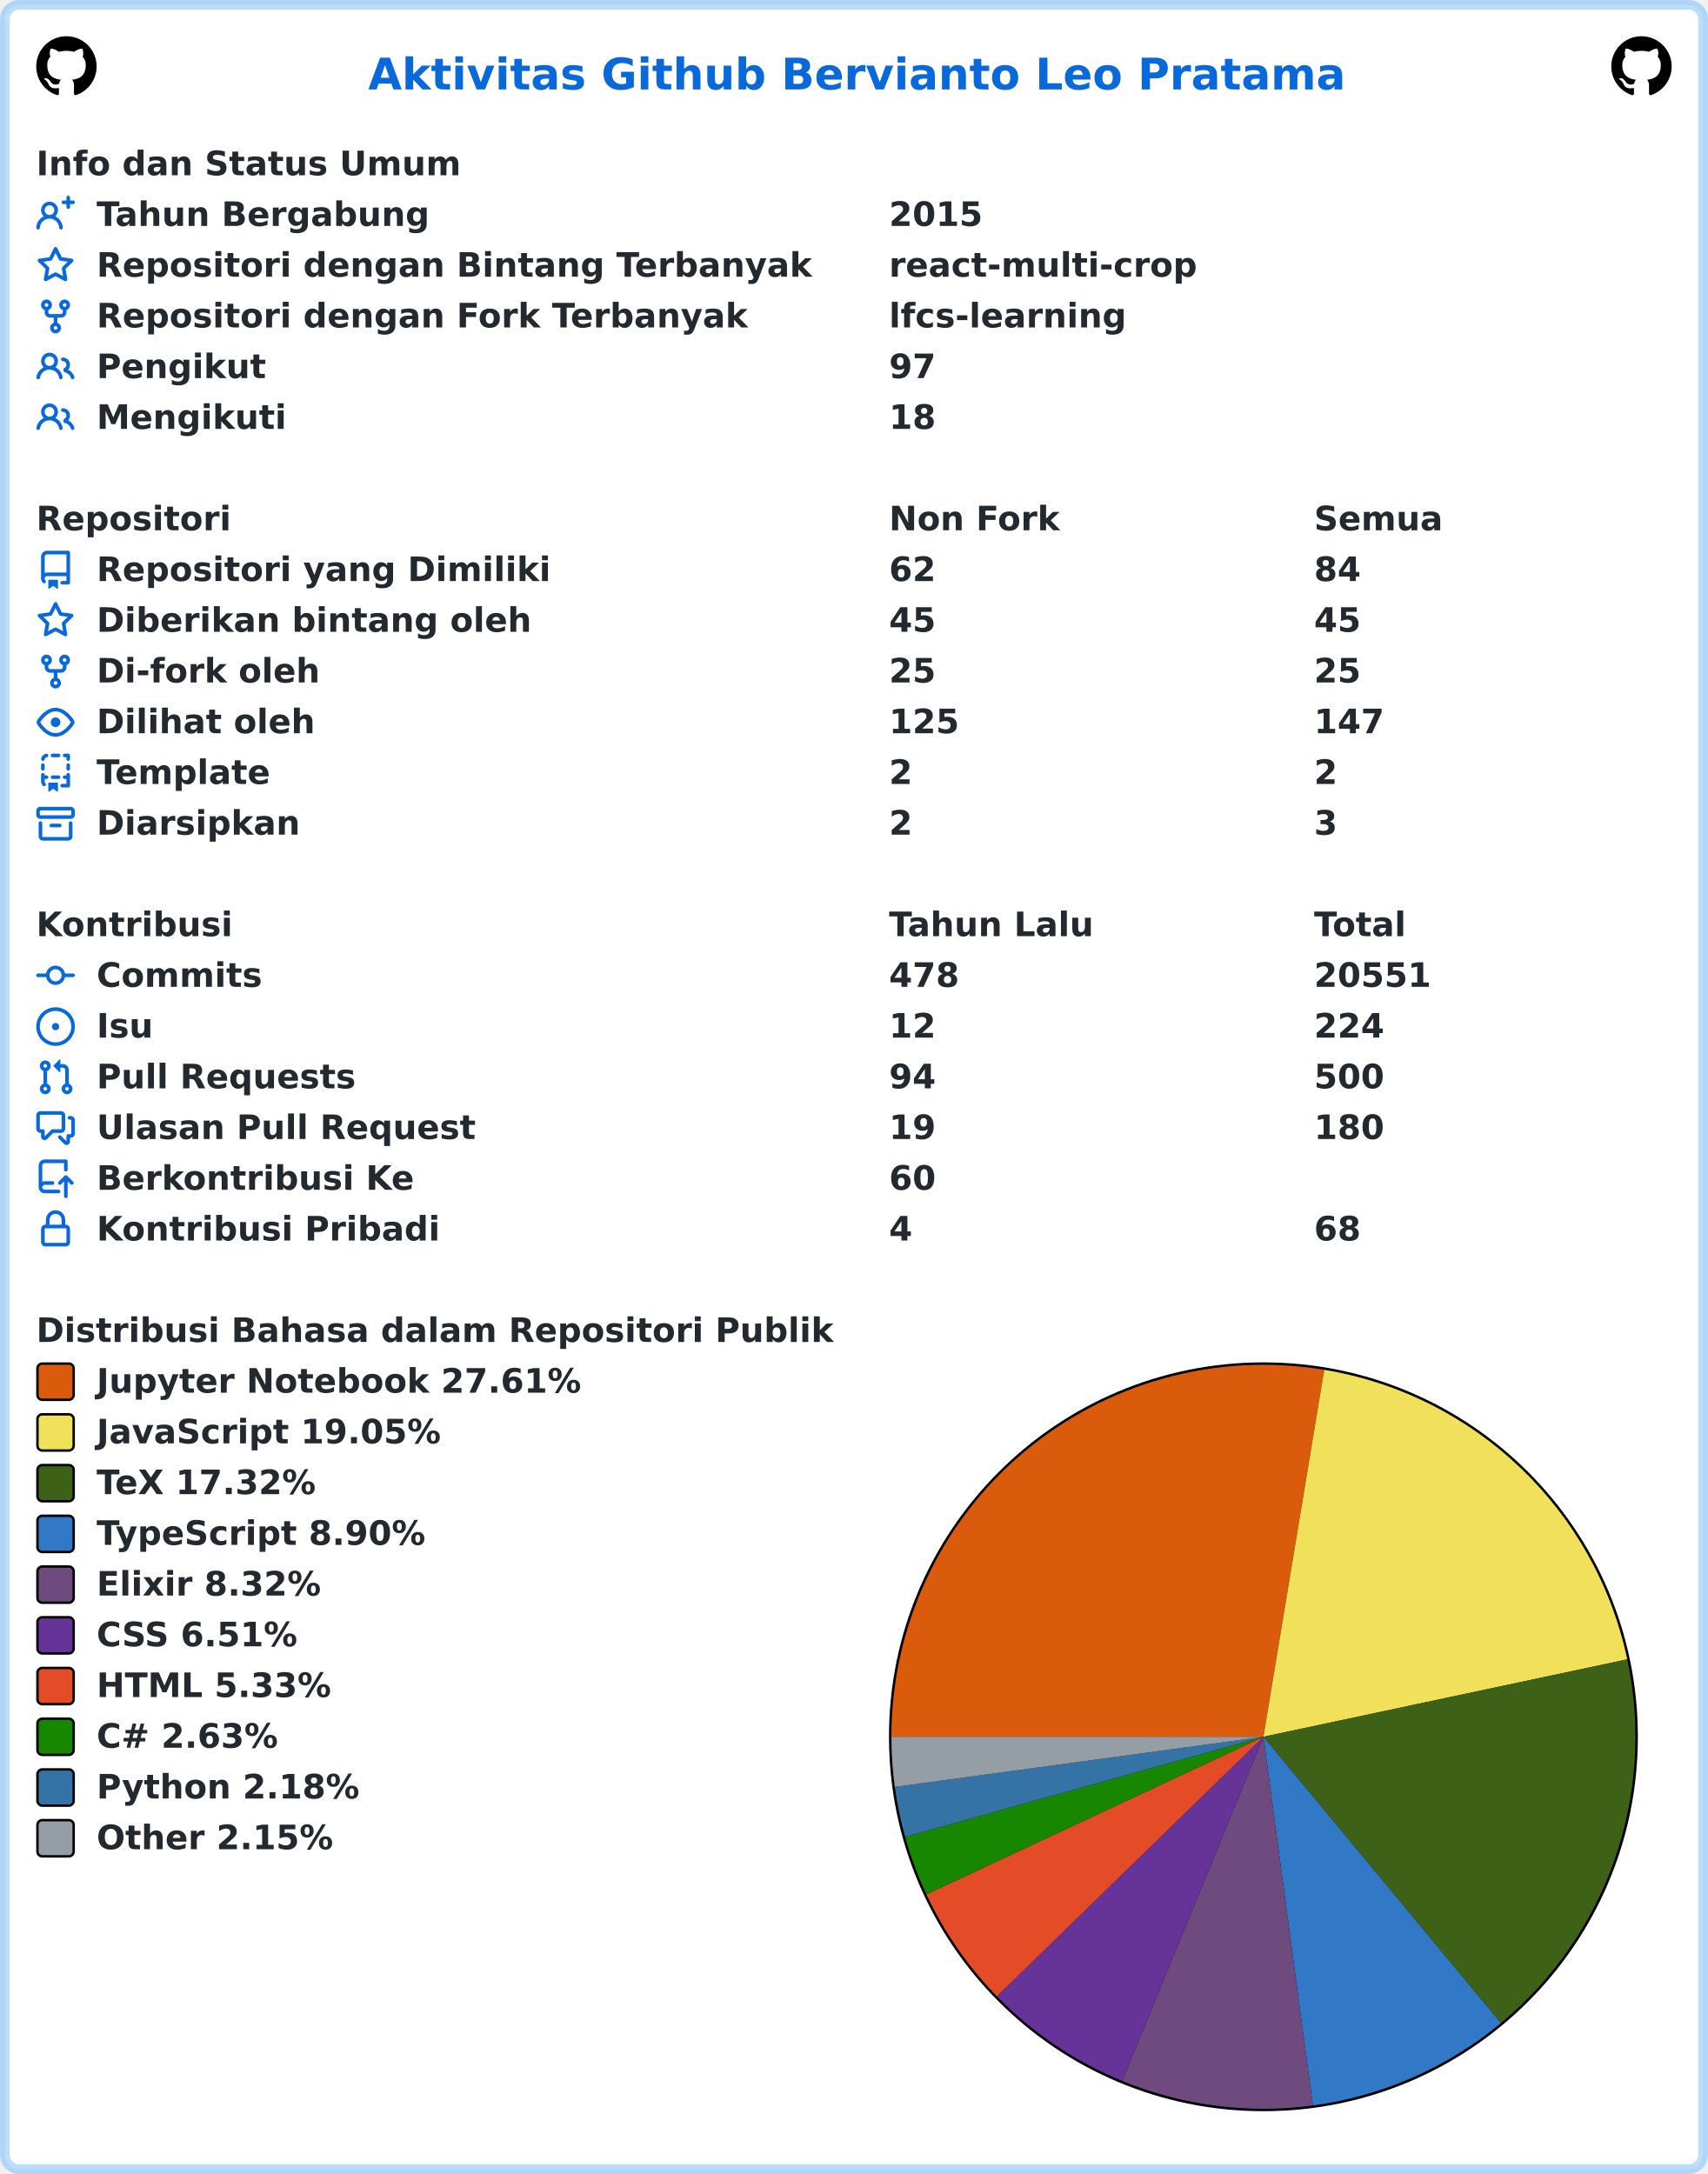
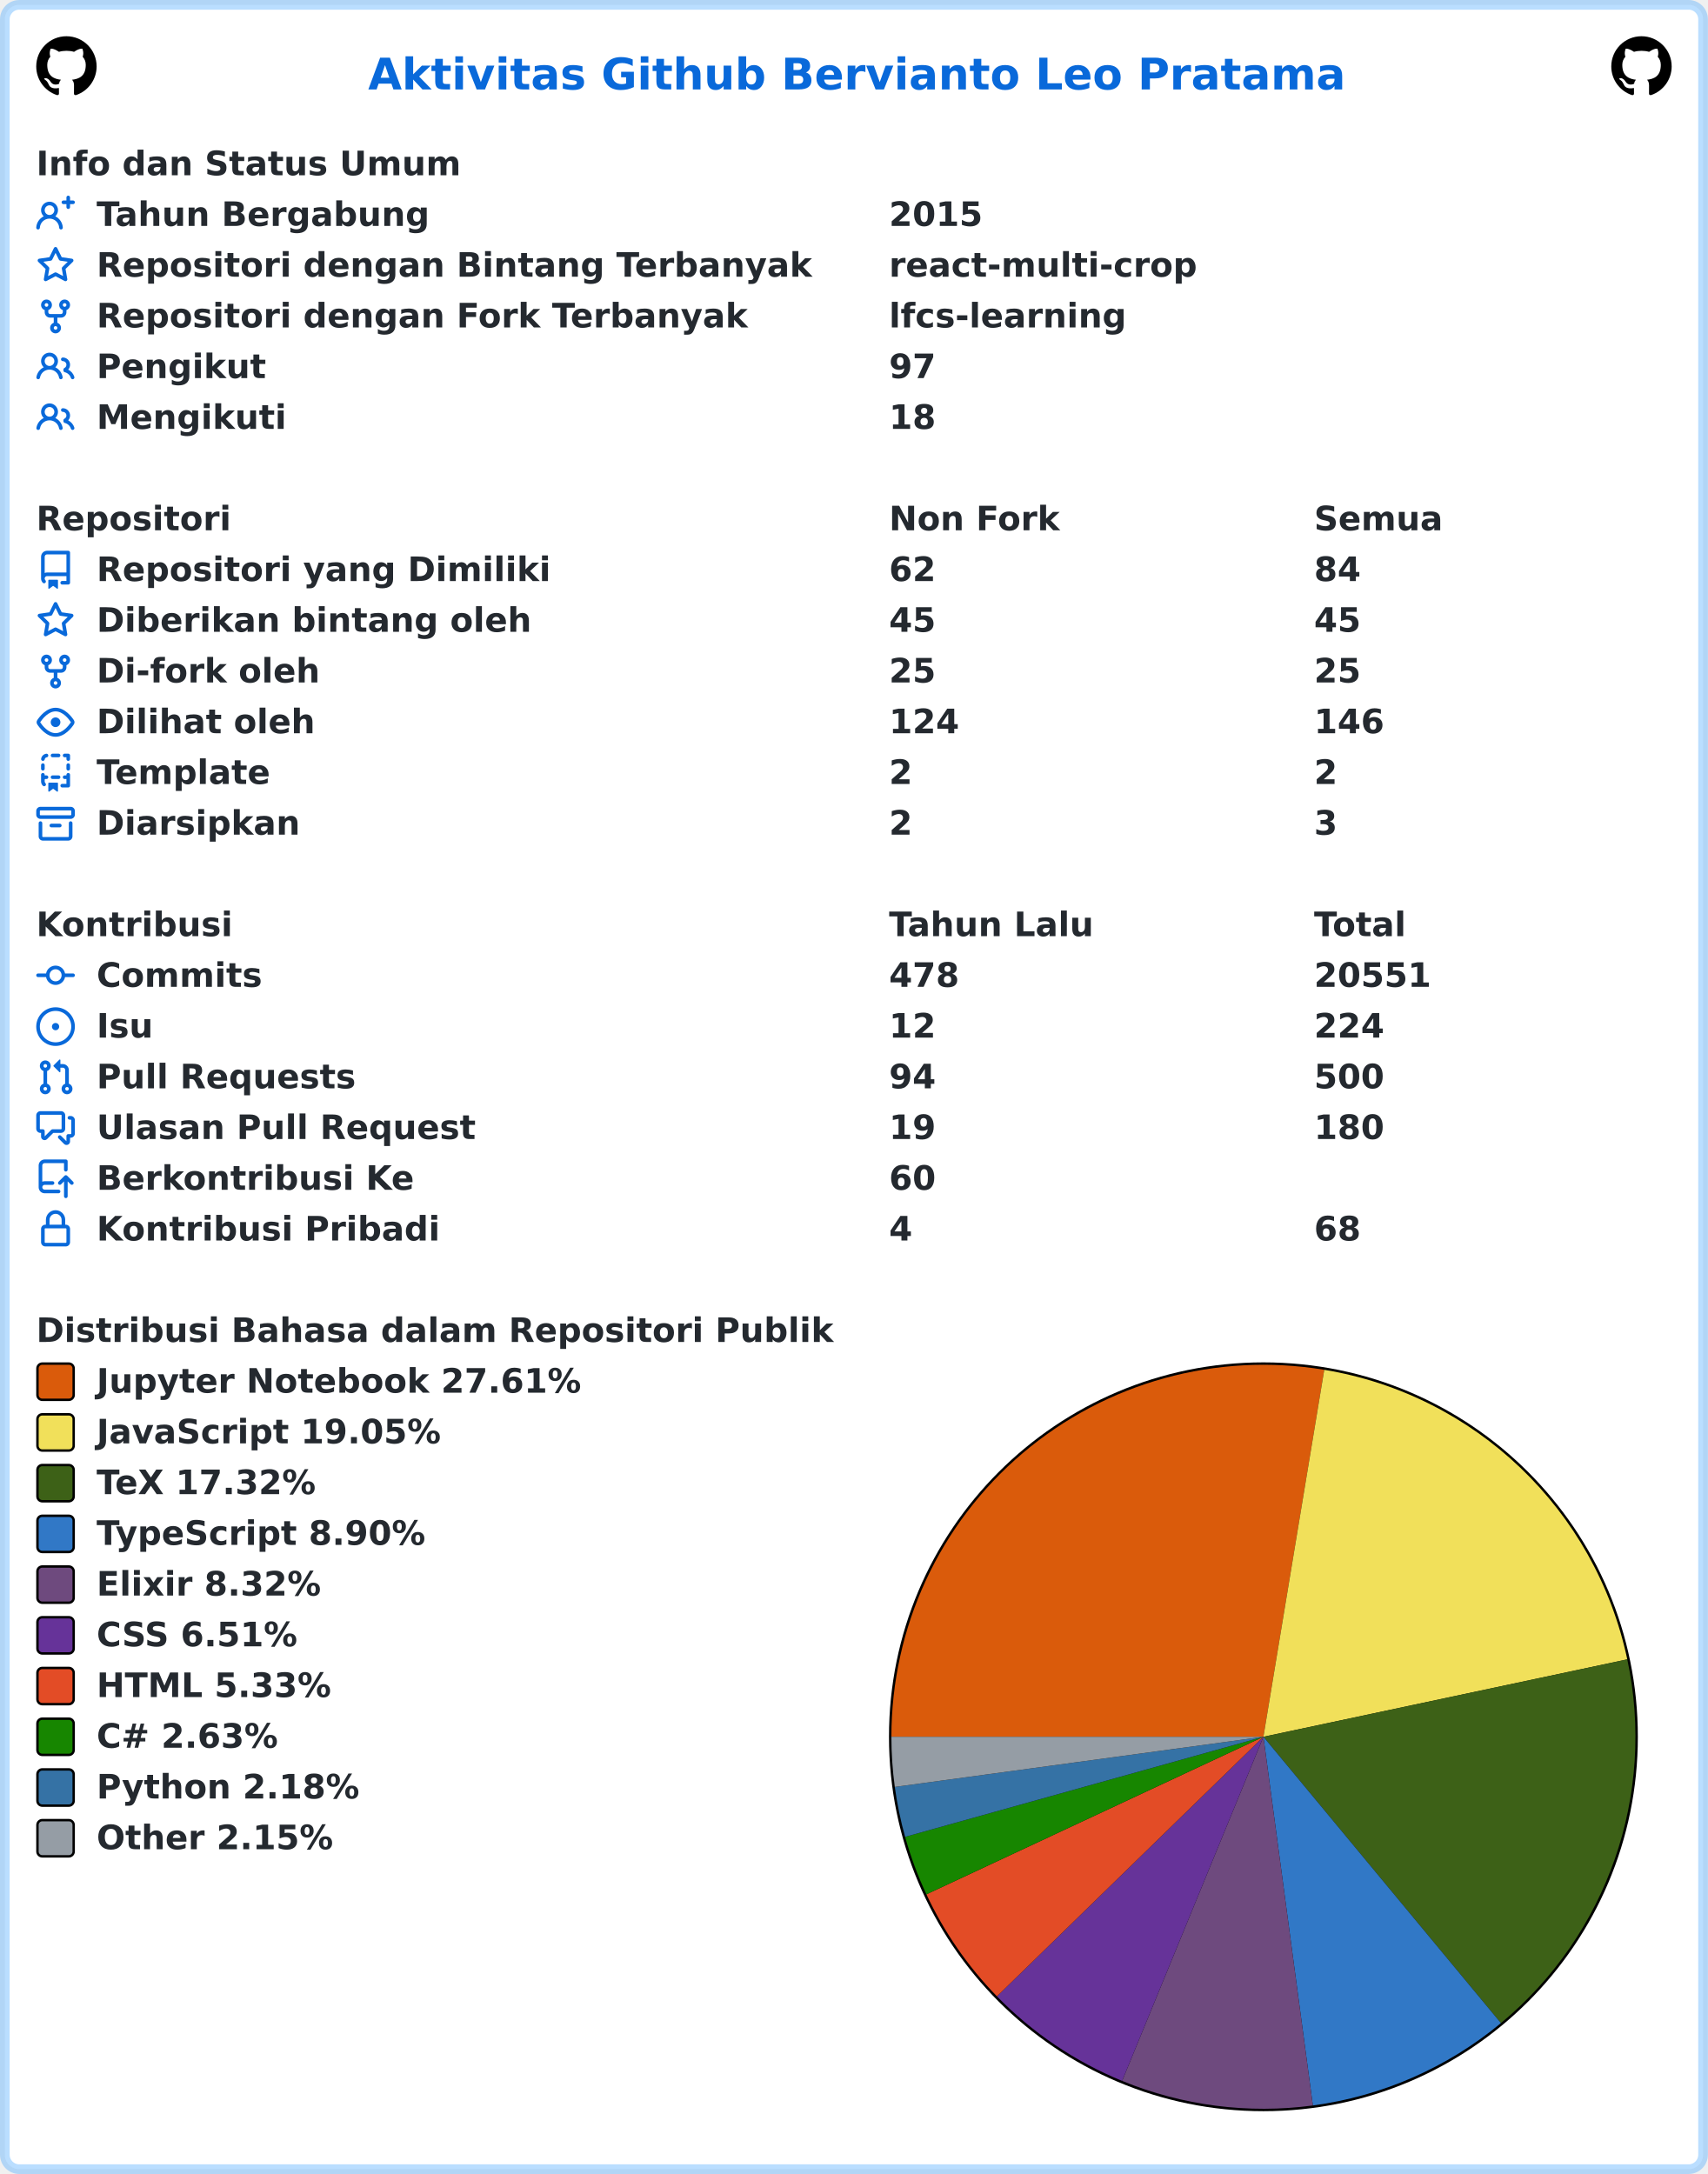
<svg xmlns="http://www.w3.org/2000/svg" width="707" height="900" viewBox="0 0 707 900" lang="id" xml:lang="id">
  <rect x="2" y="2" stroke-width="4" rx="6" width="703" height="896" stroke="rgba(84,174,255,0.4)" fill="#ffffff" />
  <g font-weight="600" font-size="110pt" font-family="Verdana,Geneva,DejaVu Sans,sans-serif" text-rendering="geometricPrecision">
    <text x="1239" y="301" lengthAdjust="spacingAndGlyphs" textLength="3261" transform="scale(0.123)" fill="#0969da">Aktivitas Github Bervianto Leo Pratama</text>
    <svg x="15" y="15" width="25" height="25" viewBox="0 0 16 16">
      <path fill="#000000" fill-rule="evenodd" d="M8 0C3.58 0 0 3.58 0 8c0 3.54 2.29 6.53 5.47 7.59.4.07.55-.17.55-.38 0-.19-.01-.82-.01-1.49-2.01.37-2.53-.49-2.69-.94-.09-.23-.48-.94-.82-1.13-.28-.15-.68-.52-.01-.53.63-.01 1.08.58 1.23.82.72 1.21 1.87.87 2.33.66.07-.52.28-.87.51-1.07-1.78-.2-3.64-.89-3.64-3.95 0-.87.31-1.59.82-2.15-.08-.2-.36-1.02.08-2.12 0 0 .67-.21 2.2.82.64-.18 1.32-.27 2-.27.68 0 1.36.09 2 .27 1.53-1.04 2.2-.82 2.2-.82.44 1.1.16 1.92.08 2.12.51.56.82 1.27.82 2.15 0 3.07-1.87 3.75-3.65 3.95.29.25.54.73.54 1.48 0 1.07-.01 1.93-.01 2.2 0 .21.15.46.55.38A8.013 8.013 0 0016 8c0-4.42-3.58-8-8-8z" />
    </svg>
    <svg x="667" y="15" width="25" height="25" viewBox="0 0 16 16">
      <path fill="#000000" fill-rule="evenodd" d="M8 0C3.58 0 0 3.58 0 8c0 3.54 2.29 6.53 5.47 7.59.4.07.55-.17.55-.38 0-.19-.01-.82-.01-1.49-2.01.37-2.53-.49-2.69-.94-.09-.23-.48-.94-.82-1.13-.28-.15-.68-.52-.01-.53.63-.01 1.08.58 1.23.82.72 1.21 1.87.87 2.33.66.07-.52.28-.87.51-1.07-1.78-.2-3.64-.89-3.64-3.95 0-.87.31-1.59.82-2.15-.08-.2-.36-1.02.08-2.12 0 0 .67-.21 2.2.82.64-.18 1.32-.27 2-.27.68 0 1.36.09 2 .27 1.53-1.04 2.2-.82 2.2-.82.44 1.1.16 1.92.08 2.12.51.56.82 1.27.82 2.15 0 3.07-1.87 3.75-3.65 3.95.29.25.54.73.54 1.48 0 1.07-.01 1.93-.01 2.2 0 .21.15.46.55.38A8.013 8.013 0 0016 8c0-4.42-3.58-8-8-8z" />
    </svg>
    <g transform="translate(0, 60)" fill="#24292f">
      <g transform="translate(15, 0)">
        <g transform="scale(0.095)">
          <text x="0" y="132" textLength="1852" lengthAdjust="spacingAndGlyphs">Info dan Status Umum</text>
        </g>
      </g>
      <g transform="translate(15, 21)">
        <path fill="#0969da" fill-rule="evenodd" d="M13.25 0a.75.75 0 01.75.75V2h1.25a.75.75 0 010 1.5H14v1.25a.75.75 0 01-1.5 0V3.5h-1.25a.75.75 0 010-1.5h1.25V.75a.75.75 0 01.75-.75zM5.5 4a2 2 0 100 4 2 2 0 000-4zm2.4 4.548a3.5 3.5 0 10-4.799 0 5.527 5.527 0 00-3.1 4.66.75.75 0 101.498.085A4.01 4.01 0 015.5 9.5a4.01 4.01 0 014.001 3.793.75.75 0 101.498-.086 5.527 5.527 0 00-3.1-4.659z" />
        <g transform="scale(0.095)">
          <text lengthAdjust="spacingAndGlyphs" textLength="1478" x="263" y="132">Tahun Bergabung</text>
          <text lengthAdjust="spacingAndGlyphs" textLength="420" x="3716" y="132">2015</text>
        </g>
      </g>
      <g transform="translate(15, 42)">
        <path fill="#0969da" fill-rule="evenodd" d="M8 .25a.75.75 0 01.673.418l1.882 3.815 4.21.612a.75.75 0 01.416 1.279l-3.046 2.97.719 4.192a.75.75 0 01-1.088.791L8 12.347l-3.766 1.98a.75.75 0 01-1.088-.79l.72-4.194L.818 6.374a.75.75 0 01.416-1.28l4.21-.611L7.327.668A.75.75 0 018 .25zm0 2.445L6.615 5.5a.75.75 0 01-.564.41l-3.097.45 2.24 2.184a.75.75 0 01.216.664l-.528 3.084 2.769-1.456a.75.75 0 01.698 0l2.77 1.456-.53-3.084a.75.75 0 01.216-.664l2.24-2.183-3.096-.45a.75.75 0 01-.564-.41L8 2.694v.001z" />
        <g transform="scale(0.095)">
          <text lengthAdjust="spacingAndGlyphs" textLength="3126" x="263" y="132">Repositori dengan Bintang Terbanyak</text>
          <text lengthAdjust="spacingAndGlyphs" textLength="1330" x="3716" y="132">react-multi-crop</text>
        </g>
      </g>
      <g transform="translate(15, 63)">
        <path fill="#0969da" fill-rule="evenodd" d="M5 3.25a.75.75 0 11-1.5 0 .75.75 0 011.5 0zm0 2.122a2.25 2.25 0 10-1.5 0v.878A2.25 2.25 0 005.75 8.5h1.5v2.128a2.251 2.251 0 101.5 0V8.5h1.5a2.25 2.25 0 002.25-2.25v-.878a2.25 2.25 0 10-1.5 0v.878a.75.75 0 01-.75.75h-4.5A.75.75 0 015 6.25v-.878zm3.75 7.378a.75.75 0 11-1.5 0 .75.75 0 011.5 0zm3-8.75a.75.75 0 100-1.5.75.75 0 000 1.5z" />
        <g transform="scale(0.095)">
          <text lengthAdjust="spacingAndGlyphs" textLength="2846" x="263" y="132">Repositori dengan Fork Terbanyak</text>
          <text lengthAdjust="spacingAndGlyphs" textLength="1018" x="3716" y="132">lfcs-learning</text>
        </g>
      </g>
      <g transform="translate(15, 84)">
        <path fill="#0969da" fill-rule="evenodd" d="M5.5 3.5a2 2 0 100 4 2 2 0 000-4zM2 5.5a3.5 3.5 0 115.898 2.549 5.507 5.507 0 013.034 4.084.75.75 0 11-1.482.235 4.001 4.001 0 00-7.9 0 .75.75 0 01-1.482-.236A5.507 5.507 0 013.102 8.05 3.49 3.49 0 012 5.5zM11 4a.75.75 0 100 1.5 1.5 1.5 0 01.666 2.844.75.75 0 00-.416.672v.352a.75.75 0 00.574.73c1.2.289 2.162 1.2 2.522 2.372a.75.75 0 101.434-.44 5.01 5.01 0 00-2.56-3.012A3 3 0 0011 4z" />
        <g transform="scale(0.095)">
          <text lengthAdjust="spacingAndGlyphs" textLength="723" x="263" y="132">Pengikut</text>
          <text lengthAdjust="spacingAndGlyphs" textLength="210" x="3716" y="132">97</text>
        </g>
      </g>
      <g transform="translate(15, 105)">
        <path fill="#0969da" fill-rule="evenodd" d="M5.5 3.5a2 2 0 100 4 2 2 0 000-4zM2 5.5a3.5 3.5 0 115.898 2.549 5.507 5.507 0 013.034 4.084.75.75 0 11-1.482.235 4.001 4.001 0 00-7.9 0 .75.75 0 01-1.482-.236A5.507 5.507 0 013.102 8.05 3.49 3.49 0 012 5.5zM11 4a.75.75 0 100 1.5 1.5 1.5 0 01.666 2.844.75.75 0 00-.416.672v.352a.75.75 0 00.574.73c1.2.289 2.162 1.2 2.522 2.372a.75.75 0 101.434-.44 5.01 5.01 0 00-2.56-3.012A3 3 0 0011 4z" />
        <g transform="scale(0.095)">
          <text lengthAdjust="spacingAndGlyphs" textLength="813" x="263" y="132">Mengikuti</text>
          <text lengthAdjust="spacingAndGlyphs" textLength="210" x="3716" y="132">18</text>
        </g>
      </g>
    </g>
    <g transform="translate(0, 207)" fill="#24292f">
      <g transform="translate(15, 0)">
        <g transform="scale(0.095)">
          <text x="0" y="132" textLength="832" lengthAdjust="spacingAndGlyphs">Repositori</text>
          <text x="3716" y="132" textLength="740" lengthAdjust="spacingAndGlyphs">Non Fork</text>
          <text x="5568" y="132" textLength="573" lengthAdjust="spacingAndGlyphs">Semua</text>
        </g>
      </g>
      <g transform="translate(15, 21)">
        <path fill="#0969da" fill-rule="evenodd" d="M2 2.5A2.5 2.5 0 014.5 0h8.75a.75.75 0 01.75.75v12.5a.75.75 0 01-.75.75h-2.5a.75.75 0 110-1.5h1.75v-2h-8a1 1 0 00-.714 1.7.75.75 0 01-1.072 1.05A2.495 2.495 0 012 11.5v-9zm10.5-1V9h-8c-.356 0-.694.074-1 .208V2.5a1 1 0 011-1h8zM5 12.25v3.25a.25.25 0 00.4.2l1.45-1.087a.25.25 0 01.3 0L8.6 15.7a.25.25 0 00.4-.2v-3.25a.25.25 0 00-.25-.25h-3.5a.25.25 0 00-.25.25z" />
        <g transform="scale(0.095)">
          <text lengthAdjust="spacingAndGlyphs" textLength="1962" x="263" y="132">Repositori yang Dimiliki</text>
          <text lengthAdjust="spacingAndGlyphs" textLength="210" x="3716" y="132">62</text>
          <text lengthAdjust="spacingAndGlyphs" textLength="210" x="5568" y="132">84</text>
        </g>
      </g>
      <g transform="translate(15, 42)">
        <path fill="#0969da" fill-rule="evenodd" d="M8 .25a.75.75 0 01.673.418l1.882 3.815 4.21.612a.75.75 0 01.416 1.279l-3.046 2.97.719 4.192a.75.75 0 01-1.088.791L8 12.347l-3.766 1.98a.75.75 0 01-1.088-.79l.72-4.194L.818 6.374a.75.75 0 01.416-1.28l4.21-.611L7.327.668A.75.75 0 018 .25zm0 2.445L6.615 5.5a.75.75 0 01-.564.41l-3.097.45 2.24 2.184a.75.75 0 01.216.664l-.528 3.084 2.769-1.456a.75.75 0 01.698 0l2.77 1.456-.53-3.084a.75.75 0 01.216-.664l2.24-2.183-3.096-.45a.75.75 0 01-.564-.41L8 2.694v.001z" />
        <g transform="scale(0.095)">
          <text lengthAdjust="spacingAndGlyphs" textLength="1887" x="263" y="132">Diberikan bintang oleh</text>
          <text lengthAdjust="spacingAndGlyphs" textLength="210" x="3716" y="132">45</text>
          <text lengthAdjust="spacingAndGlyphs" textLength="210" x="5568" y="132">45</text>
        </g>
      </g>
      <g transform="translate(15, 63)">
        <path fill="#0969da" fill-rule="evenodd" d="M5 3.25a.75.75 0 11-1.5 0 .75.75 0 011.5 0zm0 2.122a2.25 2.25 0 10-1.5 0v.878A2.25 2.25 0 005.75 8.5h1.5v2.128a2.251 2.251 0 101.5 0V8.5h1.5a2.25 2.25 0 002.25-2.25v-.878a2.25 2.25 0 10-1.5 0v.878a.75.75 0 01-.75.75h-4.5A.75.75 0 015 6.25v-.878zm3.75 7.378a.75.75 0 11-1.5 0 .75.75 0 011.5 0zm3-8.75a.75.75 0 100-1.5.75.75 0 000 1.5z" />
        <g transform="scale(0.095)">
          <text lengthAdjust="spacingAndGlyphs" textLength="963" x="263" y="132">Di-fork oleh</text>
          <text lengthAdjust="spacingAndGlyphs" textLength="210" x="3716" y="132">25</text>
          <text lengthAdjust="spacingAndGlyphs" textLength="210" x="5568" y="132">25</text>
        </g>
      </g>
      <g transform="translate(15, 84)">
        <path fill="#0969da" fill-rule="evenodd" d="M1.679 7.932c.412-.621 1.242-1.75 2.366-2.717C5.175 4.242 6.527 3.5 8 3.5c1.473 0 2.824.742 3.955 1.715 1.124.967 1.954 2.096 2.366 2.717a.119.119 0 010 .136c-.412.621-1.242 1.75-2.366 2.717C10.825 11.758 9.473 12.5 8 12.5c-1.473 0-2.824-.742-3.955-1.715C2.92 9.818 2.09 8.69 1.679 8.068a.119.119 0 010-.136zM8 2c-1.981 0-3.67.992-4.933 2.078C1.797 5.169.88 6.423.43 7.1a1.619 1.619 0 000 1.798c.45.678 1.367 1.932 2.637 3.024C4.329 13.008 6.019 14 8 14c1.981 0 3.67-.992 4.933-2.078 1.27-1.091 2.187-2.345 2.637-3.023a1.619 1.619 0 000-1.798c-.45-.678-1.367-1.932-2.637-3.023C11.671 2.992 9.981 2 8 2zm0 8a2 2 0 100-4 2 2 0 000 4z" />
        <g transform="scale(0.095)">
          <text lengthAdjust="spacingAndGlyphs" textLength="944" x="263" y="132">Dilihat oleh</text>
-           <text lengthAdjust="spacingAndGlyphs" textLength="315" x="3716" y="132">125</text>
-           <text lengthAdjust="spacingAndGlyphs" textLength="315" x="5568" y="132">147</text>
+           <text lengthAdjust="spacingAndGlyphs" textLength="315" x="3716" y="132">124</text>
+           <text lengthAdjust="spacingAndGlyphs" textLength="315" x="5568" y="132">146</text>
        </g>
      </g>
      <g transform="translate(15, 105)">
        <path fill="#0969da" fill-rule="evenodd" d="M6 .75A.75.75 0 016.75 0h2.5a.75.75 0 010 1.5h-2.5A.75.75 0 016 .75zm5 0a.75.75 0 01.75-.75h1.5a.75.75 0 01.75.75v1.5a.75.75 0 01-1.5 0V1.5h-.75A.75.75 0 0111 .75zM4.992.662a.75.75 0 01-.636.848c-.436.063-.783.41-.846.846a.75.75 0 01-1.485-.212A2.501 2.501 0 014.144.025a.75.75 0 01.848.637zM2.75 4a.75.75 0 01.75.75v1.5a.75.75 0 01-1.5 0v-1.5A.75.75 0 012.75 4zm10.5 0a.75.75 0 01.75.75v1.5a.75.75 0 01-1.5 0v-1.5a.75.75 0 01.75-.75zM2.75 8a.75.75 0 01.75.75v.268A1.72 1.72 0 013.75 9h.5a.75.75 0 010 1.5h-.5a.25.25 0 00-.25.25v.75c0 .28.114.532.3.714a.75.75 0 01-1.05 1.072A2.495 2.495 0 012 11.5V8.75A.75.75 0 012.75 8zm10.5 0a.75.75 0 01.75.75v4.5a.75.75 0 01-.75.75h-2.5a.75.75 0 010-1.5h1.75v-2h-.75a.75.75 0 010-1.5h.75v-.25a.75.75 0 01.75-.75zM6 9.75A.75.75 0 016.75 9h2.5a.75.75 0 010 1.5h-2.5A.75.75 0 016 9.75zm-1 2.5v3.25a.25.25 0 00.4.2l1.45-1.087a.25.25 0 01.3 0L8.6 15.7a.25.25 0 00.4-.2v-3.25a.25.25 0 00-.25-.25h-3.5a.25.25 0 00-.25.25z" />
        <g transform="scale(0.095)">
          <text lengthAdjust="spacingAndGlyphs" textLength="783" x="263" y="132">Template</text>
          <text lengthAdjust="spacingAndGlyphs" textLength="105" x="3716" y="132">2</text>
          <text lengthAdjust="spacingAndGlyphs" textLength="105" x="5568" y="132">2</text>
        </g>
      </g>
      <g transform="translate(15, 126)">
        <path fill="#0969da" fill-rule="evenodd" d="M1.75 2.5a.25.25 0 00-.25.25v1.5c0 .138.112.25.25.25h12.5a.25.25 0 00.25-.25v-1.5a.25.25 0 00-.25-.25H1.75zM0 2.75C0 1.784.784 1 1.75 1h12.5c.966 0 1.75.784 1.75 1.75v1.5A1.75 1.75 0 0114.25 6H1.75A1.75 1.75 0 010 4.25v-1.5zM1.75 7a.75.75 0 01.75.75v5.5c0 .138.112.25.25.25h10.5a.25.25 0 00.25-.25v-5.5a.75.75 0 111.5 0v5.5A1.75 1.75 0 0113.25 15H2.75A1.75 1.75 0 011 13.25v-5.5A.75.75 0 011.75 7zm4.5 1a.75.75 0 000 1.5h3.5a.75.75 0 100-1.5h-3.5z" />
        <g transform="scale(0.095)">
          <text lengthAdjust="spacingAndGlyphs" textLength="880" x="263" y="132">Diarsipkan</text>
          <text lengthAdjust="spacingAndGlyphs" textLength="105" x="3716" y="132">2</text>
          <text lengthAdjust="spacingAndGlyphs" textLength="105" x="5568" y="132">3</text>
        </g>
      </g>
    </g>
    <g transform="translate(0, 375)" fill="#24292f">
      <g transform="translate(15, 0)">
        <g transform="scale(0.095)">
          <text x="0" y="132" textLength="834" lengthAdjust="spacingAndGlyphs">Kontribusi</text>
          <text x="3716" y="132" textLength="914" lengthAdjust="spacingAndGlyphs">Tahun Lalu</text>
          <text x="5568" y="132" textLength="414" lengthAdjust="spacingAndGlyphs">Total</text>
        </g>
      </g>
      <g transform="translate(15, 21)">
        <path fill="#0969da" fill-rule="evenodd" d="M10.5 7.75a2.5 2.5 0 11-5 0 2.5 2.5 0 015 0zm1.43.75a4.002 4.002 0 01-7.86 0H.75a.75.75 0 110-1.5h3.32a4.001 4.001 0 017.86 0h3.32a.75.75 0 110 1.5h-3.32z" />
        <g transform="scale(0.095)">
          <text lengthAdjust="spacingAndGlyphs" textLength="734" x="263" y="132">Commits</text>
          <text lengthAdjust="spacingAndGlyphs" textLength="315" x="3716" y="132">478</text>
          <text lengthAdjust="spacingAndGlyphs" textLength="525" x="5568" y="132">20551</text>
        </g>
      </g>
      <g transform="translate(15, 42)">
        <path fill="#0969da" d="M8 9.5a1.5 1.5 0 100-3 1.5 1.5 0 000 3z" />
        <path fill="#0969da" fill-rule="evenodd" d="M8 0a8 8 0 100 16A8 8 0 008 0zM1.5 8a6.5 6.5 0 1113 0 6.5 6.5 0 01-13 0z" />
        <g transform="scale(0.095)">
          <text lengthAdjust="spacingAndGlyphs" textLength="238" x="263" y="132">Isu</text>
          <text lengthAdjust="spacingAndGlyphs" textLength="210" x="3716" y="132">12</text>
          <text lengthAdjust="spacingAndGlyphs" textLength="315" x="5568" y="132">224</text>
        </g>
      </g>
      <g transform="translate(15, 63)">
        <path fill="#0969da" fill-rule="evenodd" d="M7.177 3.073L9.573.677A.25.25 0 0110 .854v4.792a.25.25 0 01-.427.177L7.177 3.427a.25.25 0 010-.354zM3.75 2.5a.75.75 0 100 1.5.75.75 0 000-1.5zm-2.25.75a2.25 2.25 0 113 2.122v5.256a2.251 2.251 0 11-1.5 0V5.372A2.25 2.25 0 011.5 3.25zM11 2.5h-1V4h1a1 1 0 011 1v5.628a2.251 2.251 0 101.5 0V5A2.5 2.5 0 0011 2.5zm1 10.25a.75.75 0 111.5 0 .75.75 0 01-1.5 0zM3.75 12a.75.75 0 100 1.5.75.75 0 000-1.5z" />
        <g transform="scale(0.095)">
          <text lengthAdjust="spacingAndGlyphs" textLength="1113" x="263" y="132">Pull Requests</text>
          <text lengthAdjust="spacingAndGlyphs" textLength="210" x="3716" y="132">94</text>
          <text lengthAdjust="spacingAndGlyphs" textLength="315" x="5568" y="132">500</text>
        </g>
      </g>
      <g transform="translate(15, 84)">
        <path fill="#0969da" fill-rule="evenodd" d="M1.5 2.75a.25.25 0 01.25-.25h8.5a.25.25 0 01.25.25v5.5a.25.25 0 01-.25.25h-3.5a.75.75 0 00-.53.22L3.5 11.44V9.25a.75.75 0 00-.75-.75h-1a.25.25 0 01-.25-.25v-5.5zM1.75 1A1.75 1.75 0 000 2.75v5.5C0 9.216.784 10 1.75 10H2v1.543a1.457 1.457 0 002.487 1.03L7.061 10h3.189A1.75 1.75 0 0012 8.25v-5.5A1.75 1.75 0 0010.25 1h-8.5zM14.5 4.75a.25.25 0 00-.25-.25h-.5a.75.75 0 110-1.5h.5c.966 0 1.75.784 1.75 1.75v5.5A1.75 1.75 0 0114.25 12H14v1.543a1.457 1.457 0 01-2.487 1.03L9.22 12.28a.75.75 0 111.06-1.06l2.22 2.22v-2.19a.75.75 0 01.75-.75h1a.25.25 0 00.25-.25v-5.5z" />
        <g transform="scale(0.095)">
          <text lengthAdjust="spacingAndGlyphs" textLength="1640" x="263" y="132">Ulasan Pull Request</text>
          <text lengthAdjust="spacingAndGlyphs" textLength="210" x="3716" y="132">19</text>
          <text lengthAdjust="spacingAndGlyphs" textLength="315" x="5568" y="132">180</text>
        </g>
      </g>
      <g transform="translate(15, 105)">
        <path fill="#0969da" fill-rule="evenodd" d="M1 2.5A2.5 2.5 0 013.5 0h8.75a.75.75 0 01.75.75v3.5a.75.75 0 01-1.5 0V1.5h-8a1 1 0 00-1 1v6.708A2.492 2.492 0 013.5 9h3.25a.75.75 0 010 1.5H3.5a1 1 0 100 2h5.75a.75.75 0 010 1.5H3.5A2.5 2.5 0 011 11.5v-9zm13.23 7.79a.75.75 0 001.06-1.06l-2.505-2.505a.75.75 0 00-1.06 0L9.22 9.229a.75.75 0 001.06 1.061l1.225-1.224v6.184a.75.75 0 001.5 0V9.066l1.224 1.224z" />
        <g transform="scale(0.095)">
          <text lengthAdjust="spacingAndGlyphs" textLength="1366" x="263" y="132">Berkontribusi Ke</text>
          <text lengthAdjust="spacingAndGlyphs" textLength="210" x="3716" y="132">60</text>
        </g>
      </g>
      <g transform="translate(15, 126)">
        <path fill="#0969da" fill-rule="evenodd" d="M4 4v2h-.25A1.75 1.75 0 002 7.75v5.5c0 .966.784 1.75 1.75 1.75h8.5A1.75 1.75 0 0014 13.25v-5.5A1.75 1.75 0 0012.25 6H12V4a4 4 0 10-8 0zm6.5 2V4a2.5 2.5 0 00-5 0v2h5zM12 7.5h.25a.25.25 0 01.25.25v5.5a.25.25 0 01-.25.25h-8.5a.25.25 0 01-.25-.25v-5.5a.25.25 0 01.25-.25H12z" />
        <g transform="scale(0.095)">
          <text lengthAdjust="spacingAndGlyphs" textLength="1456" x="263" y="132">Kontribusi Pribadi</text>
          <text lengthAdjust="spacingAndGlyphs" textLength="105" x="3716" y="132">4</text>
          <text lengthAdjust="spacingAndGlyphs" textLength="210" x="5568" y="132">68</text>
        </g>
      </g>
    </g>
    <g transform="translate(0, 543)" fill="#24292f">
      <g transform="translate(15, 0)">
        <g transform="scale(0.095)">
          <text x="0" y="132" textLength="3438" lengthAdjust="spacingAndGlyphs">Distribusi Bahasa dalam Repositori Publik</text>
        </g>
      </g>
      <g transform="translate(368, 21)">
        <circle cx="155" cy="155" r="155" fill="#000000" />
      </g>
      <g transform="translate(369, 22)">
        <path fill-rule="evenodd" fill="#DA5B0B" d="M 0.0,154 A 154 154 0 0 1 179.184 2.073 L 154,154 Z" />
        <path fill-rule="evenodd" fill="#f1e05a" d="M 179.184,2.073 A 154 154 0 0 1 304.628 121.948 L 154,154 Z" />
        <path fill-rule="evenodd" fill="#3D6117" d="M 304.628,121.948 A 154 154 0 0 1 252.321 272.528 L 154,154 Z" />
        <path fill-rule="evenodd" fill="#3178c6" d="M 252.321,272.528 A 154 154 0 0 1 174.472 306.633 L 154,154 Z" />
        <path fill-rule="evenodd" fill="#6e4a7e" d="M 174.472,306.633 A 154 154 0 0 1 95.509 296.46 L 154,154 Z" />
        <path fill-rule="evenodd" fill="#663399" d="M 95.509,296.46 A 154 154 0 0 1 43.678 261.448 L 154,154 Z" />
        <path fill-rule="evenodd" fill="#e34c26" d="M 43.678,261.448 A 154 154 0 0 1 14.495 219.225 L 154,154 Z" />
        <path fill-rule="evenodd" fill="#178600" d="M 14.495,219.225 A 154 154 0 0 1 5.676 195.425 L 154,154 Z" />
        <path fill-rule="evenodd" fill="#3572A5" d="M 5.676,195.425 A 154 154 0 0 1 1.406 174.759 L 154,154 Z" />
        <path fill-rule="evenodd" fill="#959da5" d="M 1.406,174.759 A 154 154 0 0 1 0.0 154 L 154,154 Z" />
      </g>
      <g transform="translate(15, 21)">
        <rect x="0.5" y="0.5" rx="2" width="15" height="15" fill="#DA5B0B" stroke-width="1" stroke="#000000" />
        <text transform="scale(0.095)" x="263" y="132" textLength="2126" lengthAdjust="spacingAndGlyphs">Jupyter Notebook 27.61%</text>
      </g>
      <g transform="translate(15, 42)">
        <rect x="0.5" y="0.5" rx="2" width="15" height="15" fill="#f1e05a" stroke-width="1" stroke="#000000" />
        <text transform="scale(0.095)" x="263" y="132" textLength="1516" lengthAdjust="spacingAndGlyphs">JavaScript 19.05%</text>
      </g>
      <g transform="translate(15, 63)">
        <rect x="0.5" y="0.5" rx="2" width="15" height="15" fill="#3D6117" stroke-width="1" stroke="#000000" />
        <text transform="scale(0.095)" x="263" y="132" textLength="999" lengthAdjust="spacingAndGlyphs">TeX 17.32%</text>
      </g>
      <g transform="translate(15, 84)">
        <rect x="0.5" y="0.5" rx="2" width="15" height="15" fill="#3178c6" stroke-width="1" stroke="#000000" />
        <text transform="scale(0.095)" x="263" y="132" textLength="1462" lengthAdjust="spacingAndGlyphs">TypeScript 8.90%</text>
      </g>
      <g transform="translate(15, 105)">
        <rect x="0.5" y="0.5" rx="2" width="15" height="15" fill="#6e4a7e" stroke-width="1" stroke="#000000" />
        <text transform="scale(0.095)" x="263" y="132" textLength="987" lengthAdjust="spacingAndGlyphs">Elixir 8.32%</text>
      </g>
      <g transform="translate(15, 126)">
        <rect x="0.5" y="0.5" rx="2" width="15" height="15" fill="#663399" stroke-width="1" stroke="#000000" />
        <text transform="scale(0.095)" x="263" y="132" textLength="903" lengthAdjust="spacingAndGlyphs">CSS 6.51%</text>
      </g>
      <g transform="translate(15, 147)">
        <rect x="0.5" y="0.5" rx="2" width="15" height="15" fill="#e34c26" stroke-width="1" stroke="#000000" />
        <text transform="scale(0.095)" x="263" y="132" textLength="1036" lengthAdjust="spacingAndGlyphs">HTML 5.33%</text>
      </g>
      <g transform="translate(15, 168)">
        <rect x="0.5" y="0.5" rx="2" width="15" height="15" fill="#178600" stroke-width="1" stroke="#000000" />
        <text transform="scale(0.095)" x="263" y="132" textLength="831" lengthAdjust="spacingAndGlyphs">C# 2.63%</text>
      </g>
      <g transform="translate(15, 189)">
        <rect x="0.5" y="0.5" rx="2" width="15" height="15" fill="#3572A5" stroke-width="1" stroke="#000000" />
        <text transform="scale(0.095)" x="263" y="132" textLength="1149" lengthAdjust="spacingAndGlyphs">Python 2.18%</text>
      </g>
      <g transform="translate(15, 210)">
        <rect x="0.5" y="0.5" rx="2" width="15" height="15" fill="#959da5" stroke-width="1" stroke="#000000" />
        <text transform="scale(0.095)" x="263" y="132" textLength="1047" lengthAdjust="spacingAndGlyphs">Other 2.15%</text>
      </g>
    </g>
  </g>
</svg>
